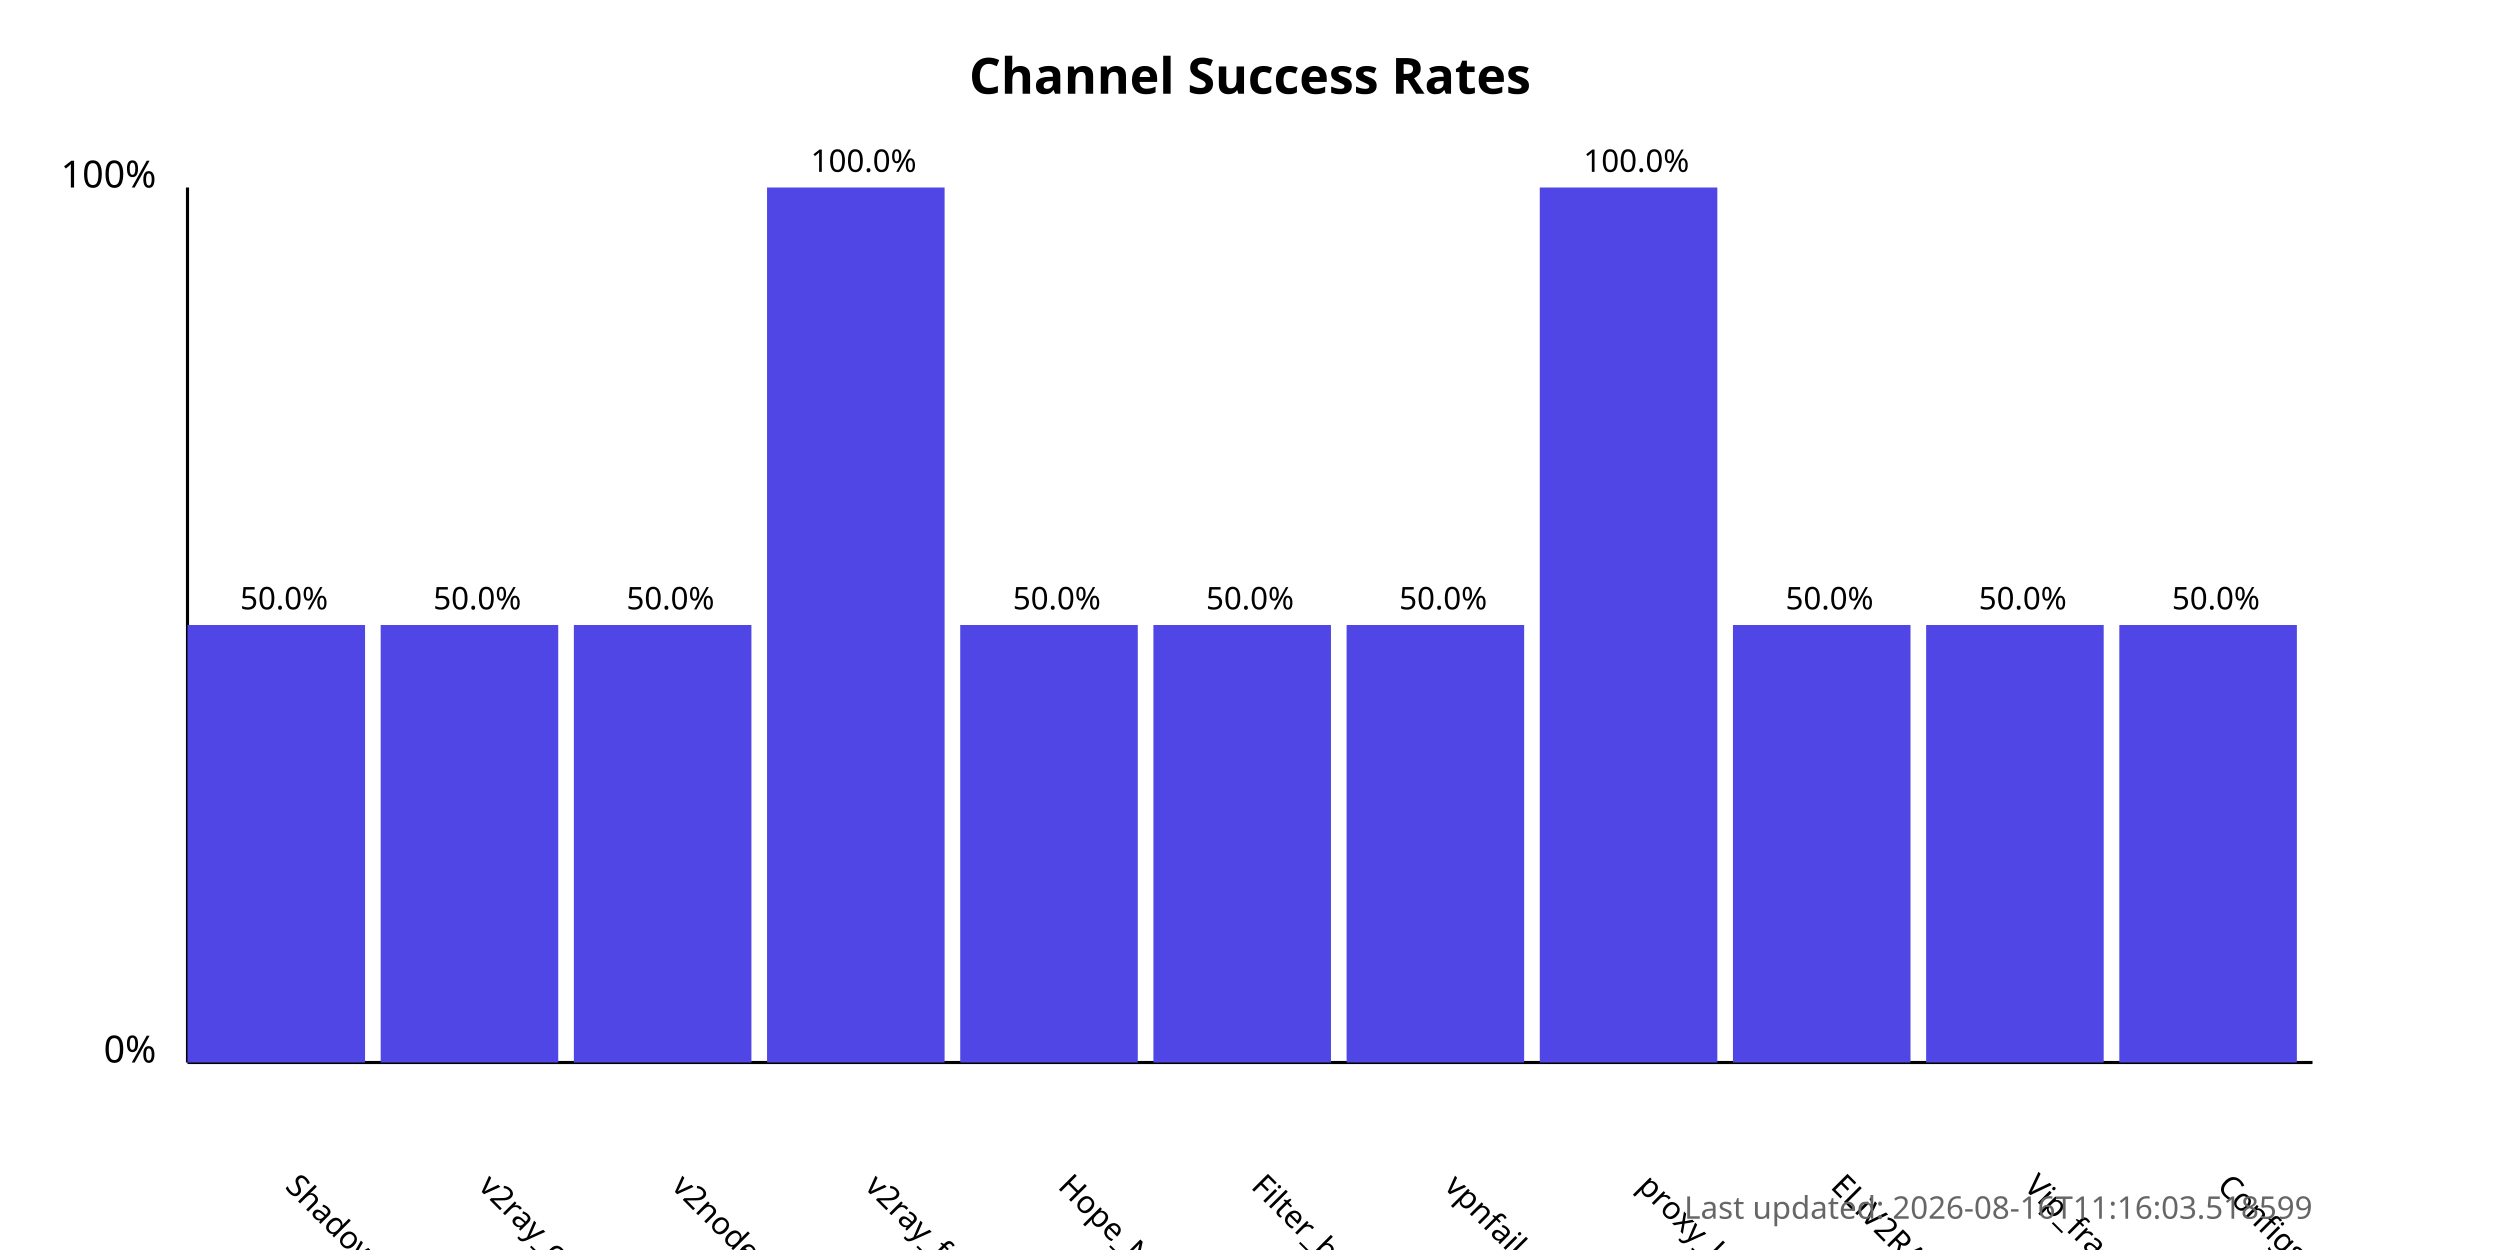
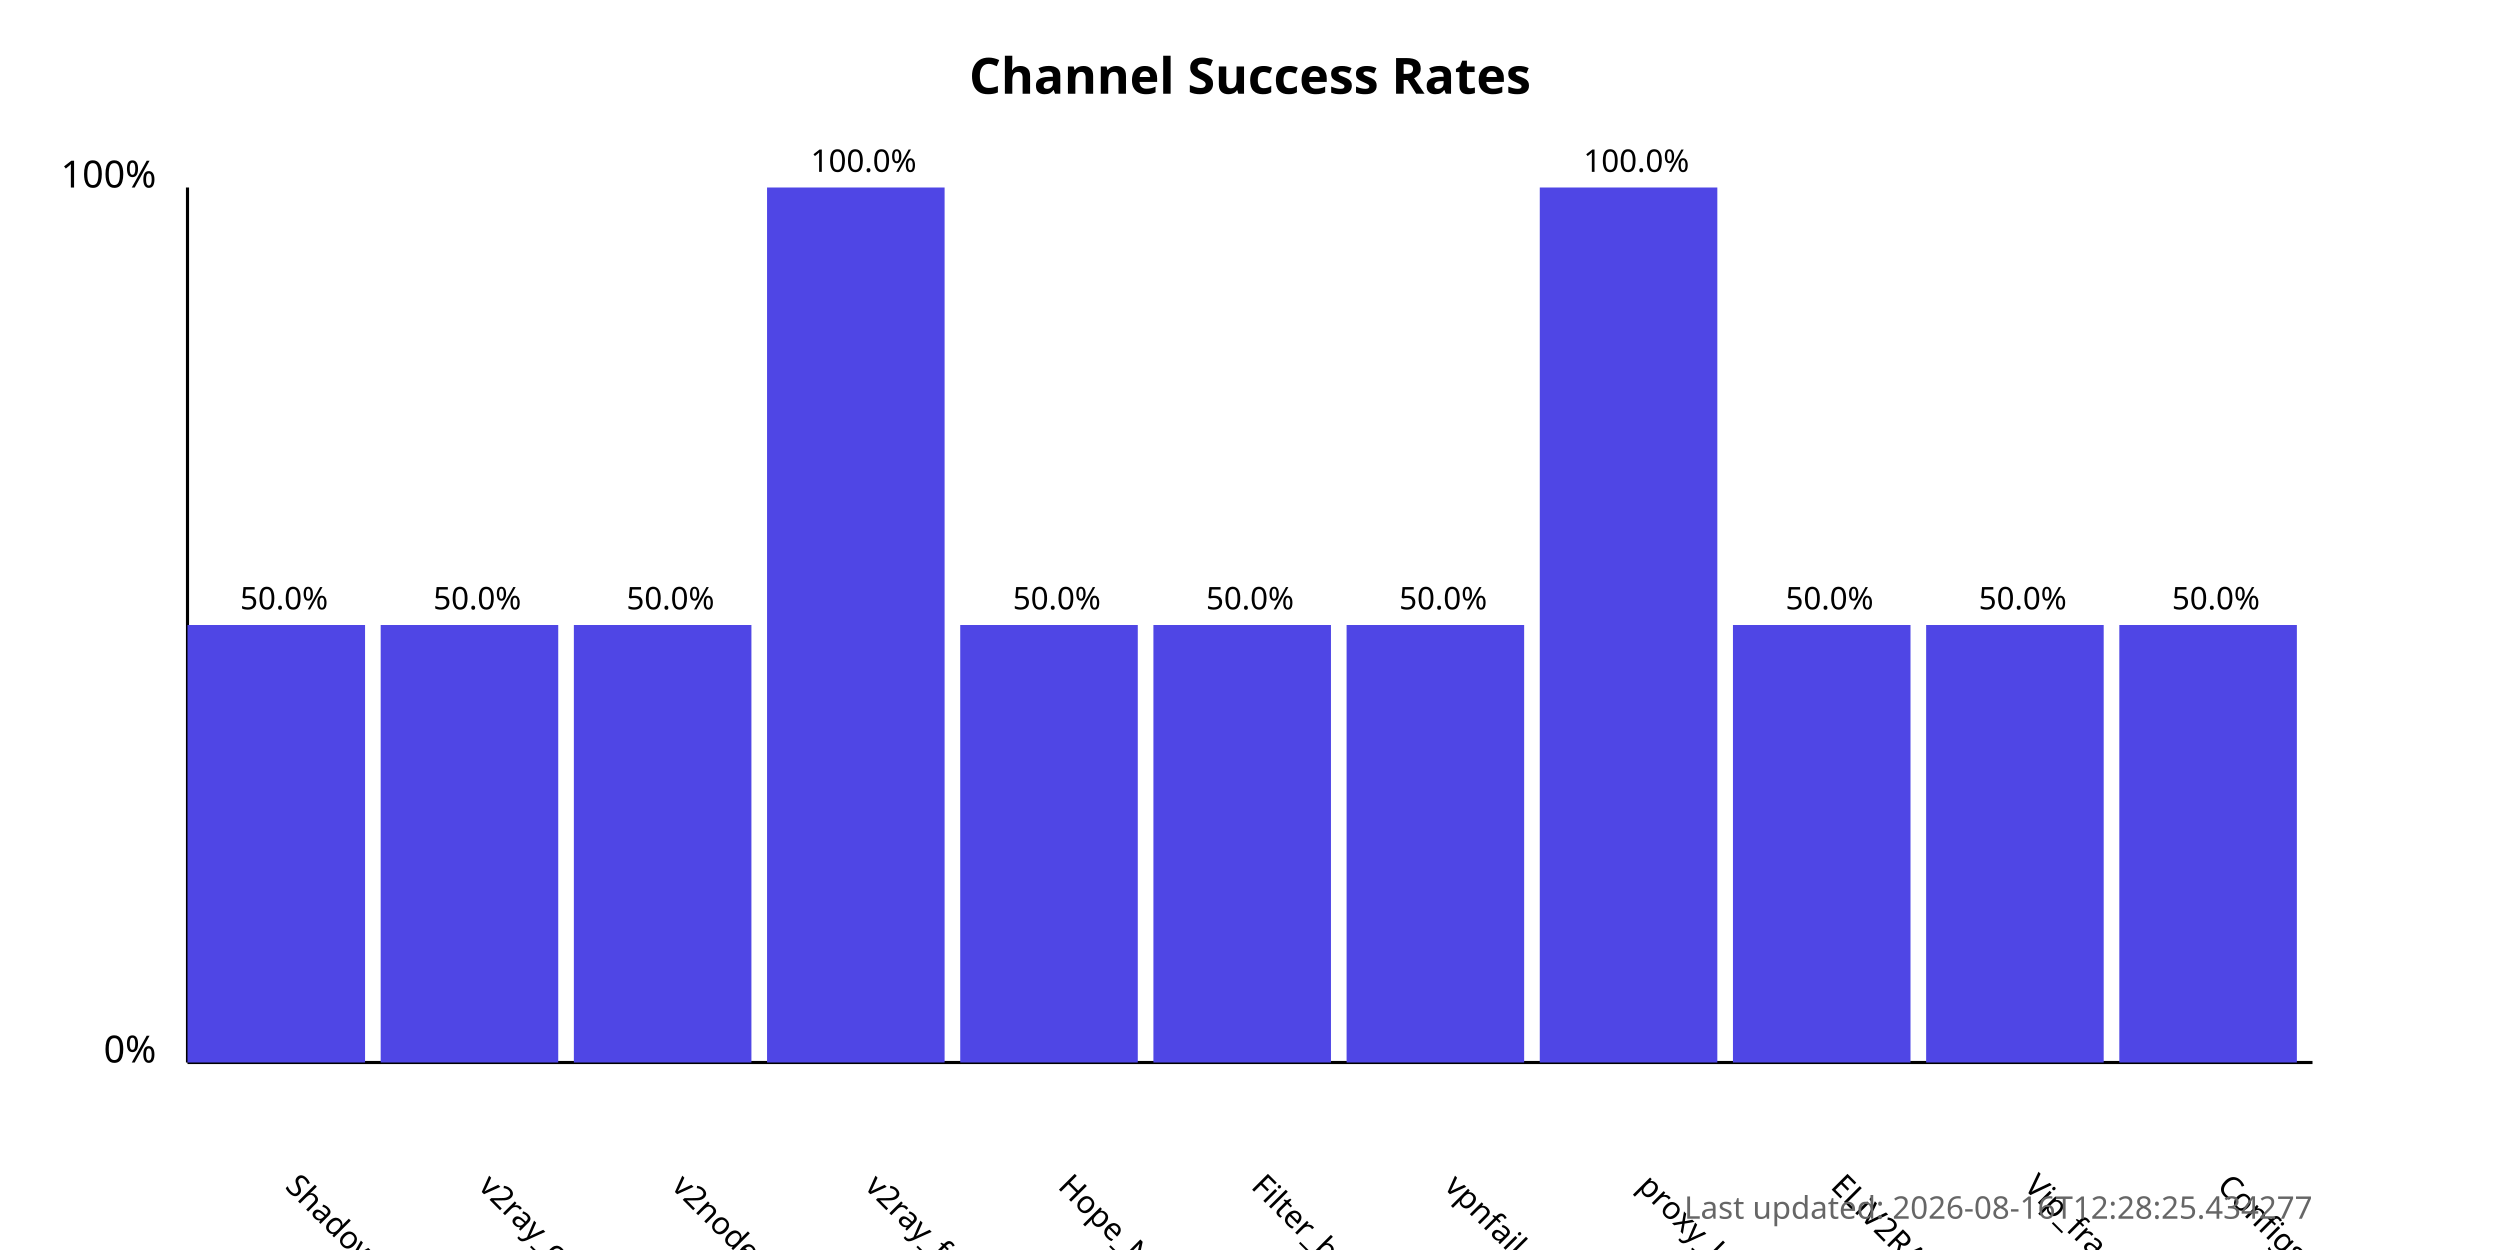
<svg xmlns="http://www.w3.org/2000/svg" width="800" height="400">
  <style>
            .chart-title { font: bold 16px sans-serif; }
            .axis-label { font: 12px sans-serif; }
            .tick-label { font: 10px sans-serif; }
            .bar { fill: #4f46e5; }
            .bar:hover { fill: #6366f1; }
            .timestamp { font: 10px sans-serif; fill: #666; }
        </style>
  <text x="400.0" y="30" text-anchor="middle" class="chart-title">
            Channel Success Rates
        </text>
  <line x1="60" y1="340" x2="60" y2="60" stroke="black" stroke-width="1" />
  <line x1="60" y1="340" x2="740" y2="340" stroke="black" stroke-width="1" />
  <text x="50" y="340" text-anchor="end" class="axis-label">0%</text>
  <text x="50" y="60" text-anchor="end" class="axis-label">100%</text>
  <g>
    <rect x="60" y="200.0" width="56.818" height="140.0" class="bar" />
    <text x="90.909" y="380" transform="rotate(45, 90.90909, 380)" text-anchor="start" class="tick-label">
                ShadowProxy66
            </text>
    <text x="90.909" y="195.0" text-anchor="middle" class="tick-label">
                50.0%
            </text>
  </g>
  <g>
    <rect x="121.818" y="200.0" width="56.818" height="140.0" class="bar" />
    <text x="152.727" y="380" transform="rotate(45, 152.7273, 380)" text-anchor="start" class="tick-label">
                v2ray_configs_pool
            </text>
    <text x="152.727" y="195.0" text-anchor="middle" class="tick-label">
                50.0%
            </text>
  </g>
  <g>
    <rect x="183.636" y="200.0" width="56.818" height="140.0" class="bar" />
    <text x="214.545" y="380" transform="rotate(45, 214.5455, 380)" text-anchor="start" class="tick-label">
                v2nodes
            </text>
    <text x="214.545" y="195.0" text-anchor="middle" class="tick-label">
                50.0%
            </text>
  </g>
  <g>
    <rect x="245.455" y="60.0" width="56.818" height="280.0" class="bar" />
    <text x="276.364" y="380" transform="rotate(45, 276.3636, 380)" text-anchor="start" class="tick-label">
                v2ray_free_conf
            </text>
    <text x="276.364" y="55.0" text-anchor="middle" class="tick-label">
                100.0%
            </text>
  </g>
  <g>
    <rect x="307.273" y="200.0" width="56.818" height="140.0" class="bar" />
    <text x="338.182" y="380" transform="rotate(45, 338.1818, 380)" text-anchor="start" class="tick-label">
                Hope_Net
            </text>
    <text x="338.182" y="195.0" text-anchor="middle" class="tick-label">
                50.0%
            </text>
  </g>
  <g>
    <rect x="369.091" y="200.0" width="56.818" height="140.0" class="bar" />
    <text x="400.0" y="380" transform="rotate(45, 400.0, 380)" text-anchor="start" class="tick-label">
                Filter_breaker
            </text>
    <text x="400.0" y="195.0" text-anchor="middle" class="tick-label">
                50.0%
            </text>
  </g>
  <g>
    <rect x="430.909" y="200.0" width="56.818" height="140.0" class="bar" />
    <text x="461.818" y="380" transform="rotate(45, 461.8182, 380)" text-anchor="start" class="tick-label">
                vpnfail_vless
            </text>
    <text x="461.818" y="195.0" text-anchor="middle" class="tick-label">
                50.0%
            </text>
  </g>
  <g>
    <rect x="492.727" y="60.0" width="56.818" height="280.0" class="bar" />
    <text x="523.636" y="380" transform="rotate(45, 523.6364, 380)" text-anchor="start" class="tick-label">
                proxy_kafee
            </text>
    <text x="523.636" y="55.0" text-anchor="middle" class="tick-label">
                100.0%
            </text>
  </g>
  <g>
    <rect x="554.545" y="200.0" width="56.818" height="140.0" class="bar" />
    <text x="585.455" y="380" transform="rotate(45, 585.4545, 380)" text-anchor="start" class="tick-label">
                ELiV2RAY
            </text>
    <text x="585.455" y="195.0" text-anchor="middle" class="tick-label">
                50.0%
            </text>
  </g>
  <g>
    <rect x="616.364" y="200.0" width="56.818" height="140.0" class="bar" />
    <text x="647.273" y="380" transform="rotate(45, 647.2727, 380)" text-anchor="start" class="tick-label">
                Vip_fragment_v2ray
            </text>
    <text x="647.273" y="195.0" text-anchor="middle" class="tick-label">
                50.0%
            </text>
  </g>
  <g>
    <rect x="678.182" y="200.0" width="56.818" height="140.0" class="bar" />
    <text x="709.091" y="380" transform="rotate(45, 709.0909, 380)" text-anchor="start" class="tick-label">
                ConfigsHubPlus
            </text>
    <text x="709.091" y="195.0" text-anchor="middle" class="tick-label">
                50.0%
            </text>
  </g>
  <text x="740" y="390" text-anchor="end" class="timestamp">
-             Last updated: 2026-08-16T11:16:03.518599
+             Last updated: 2026-08-16T12:28:25.434277
        </text>
</svg>
